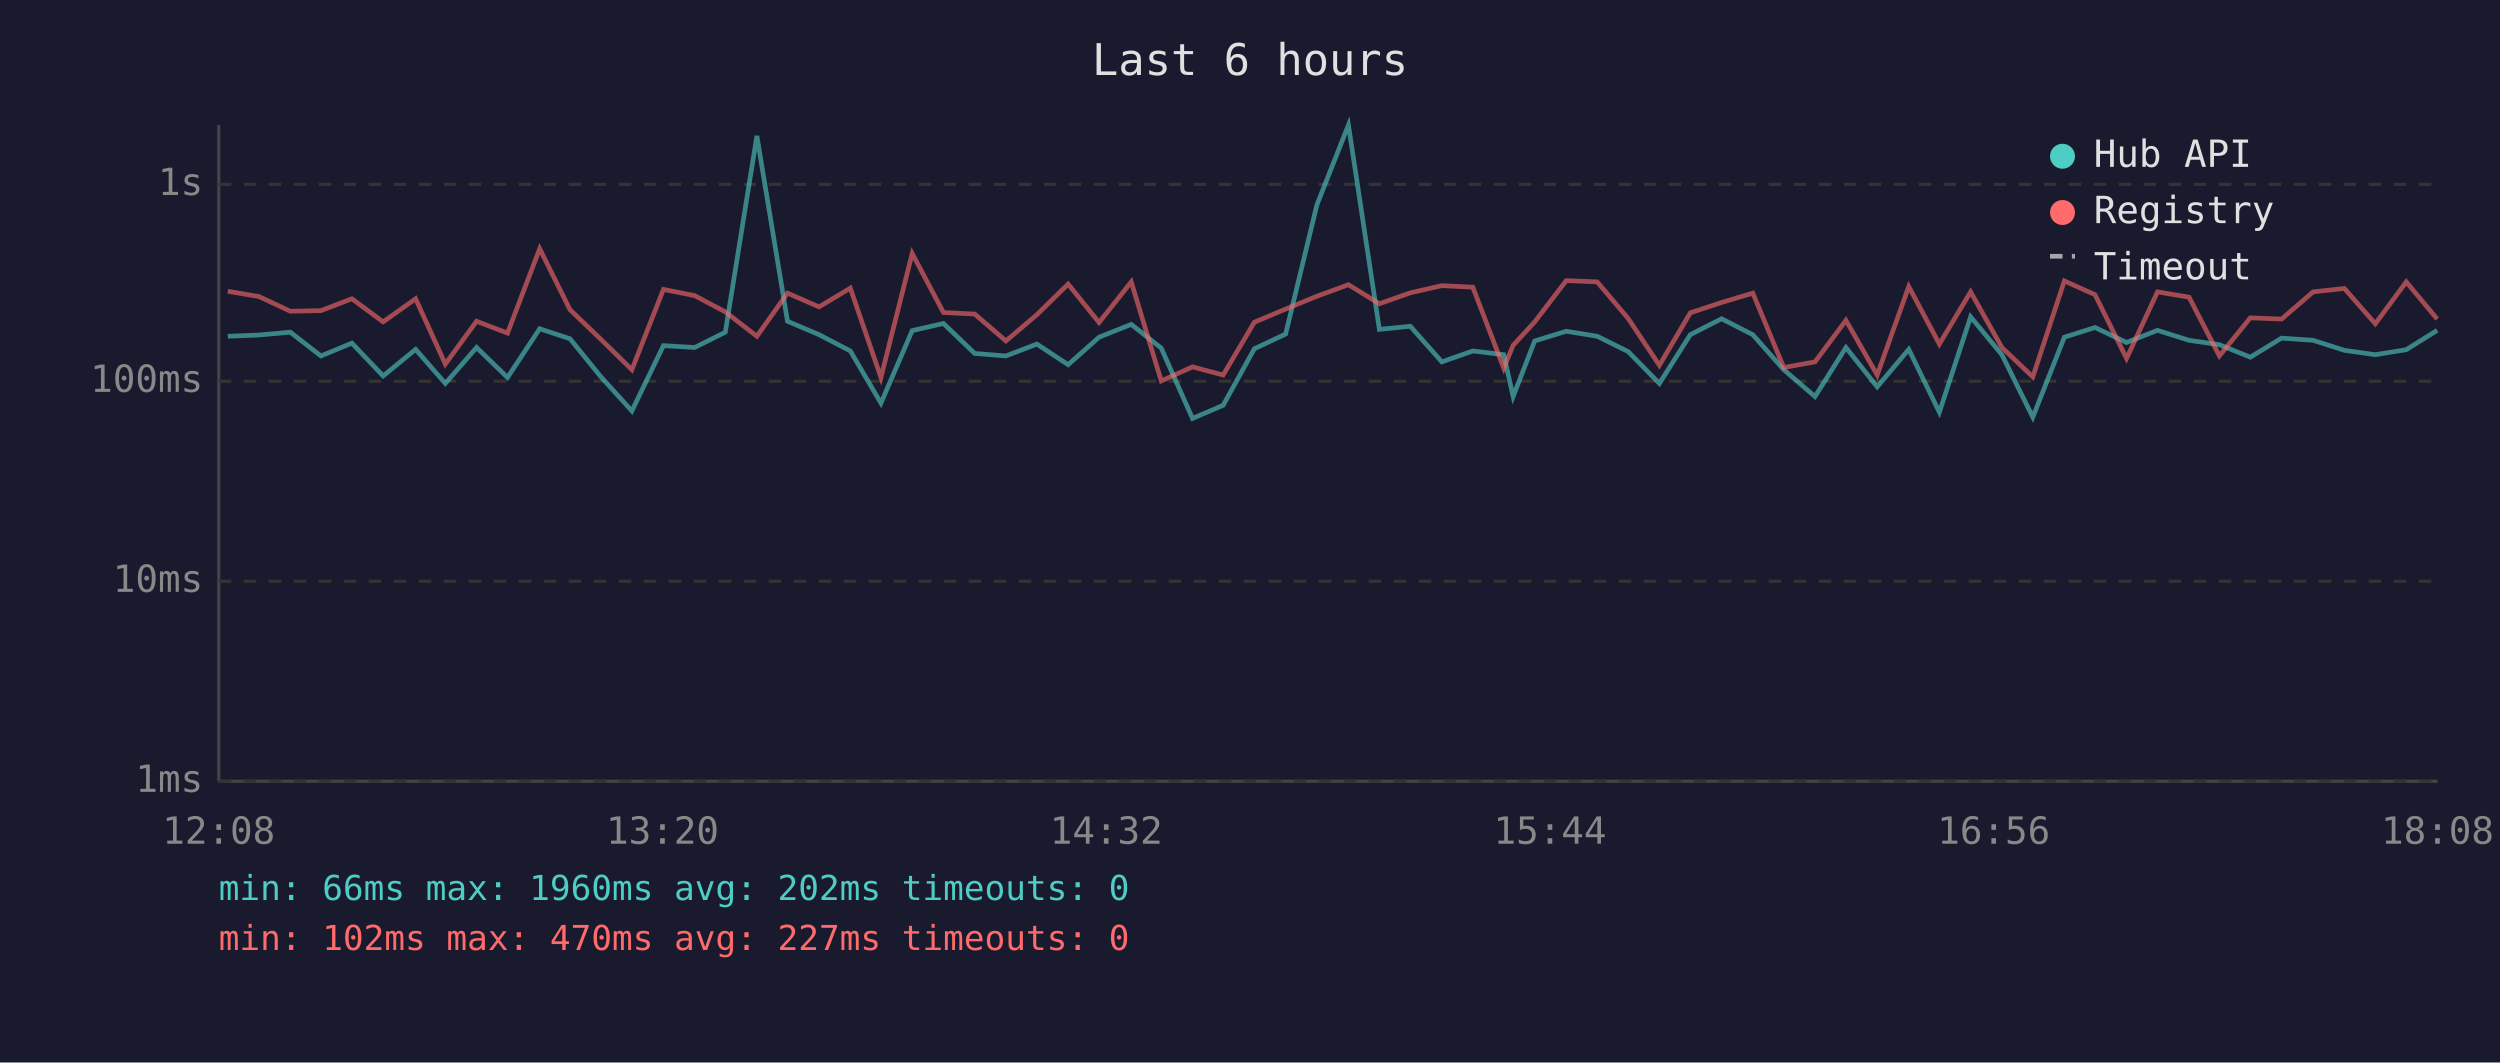
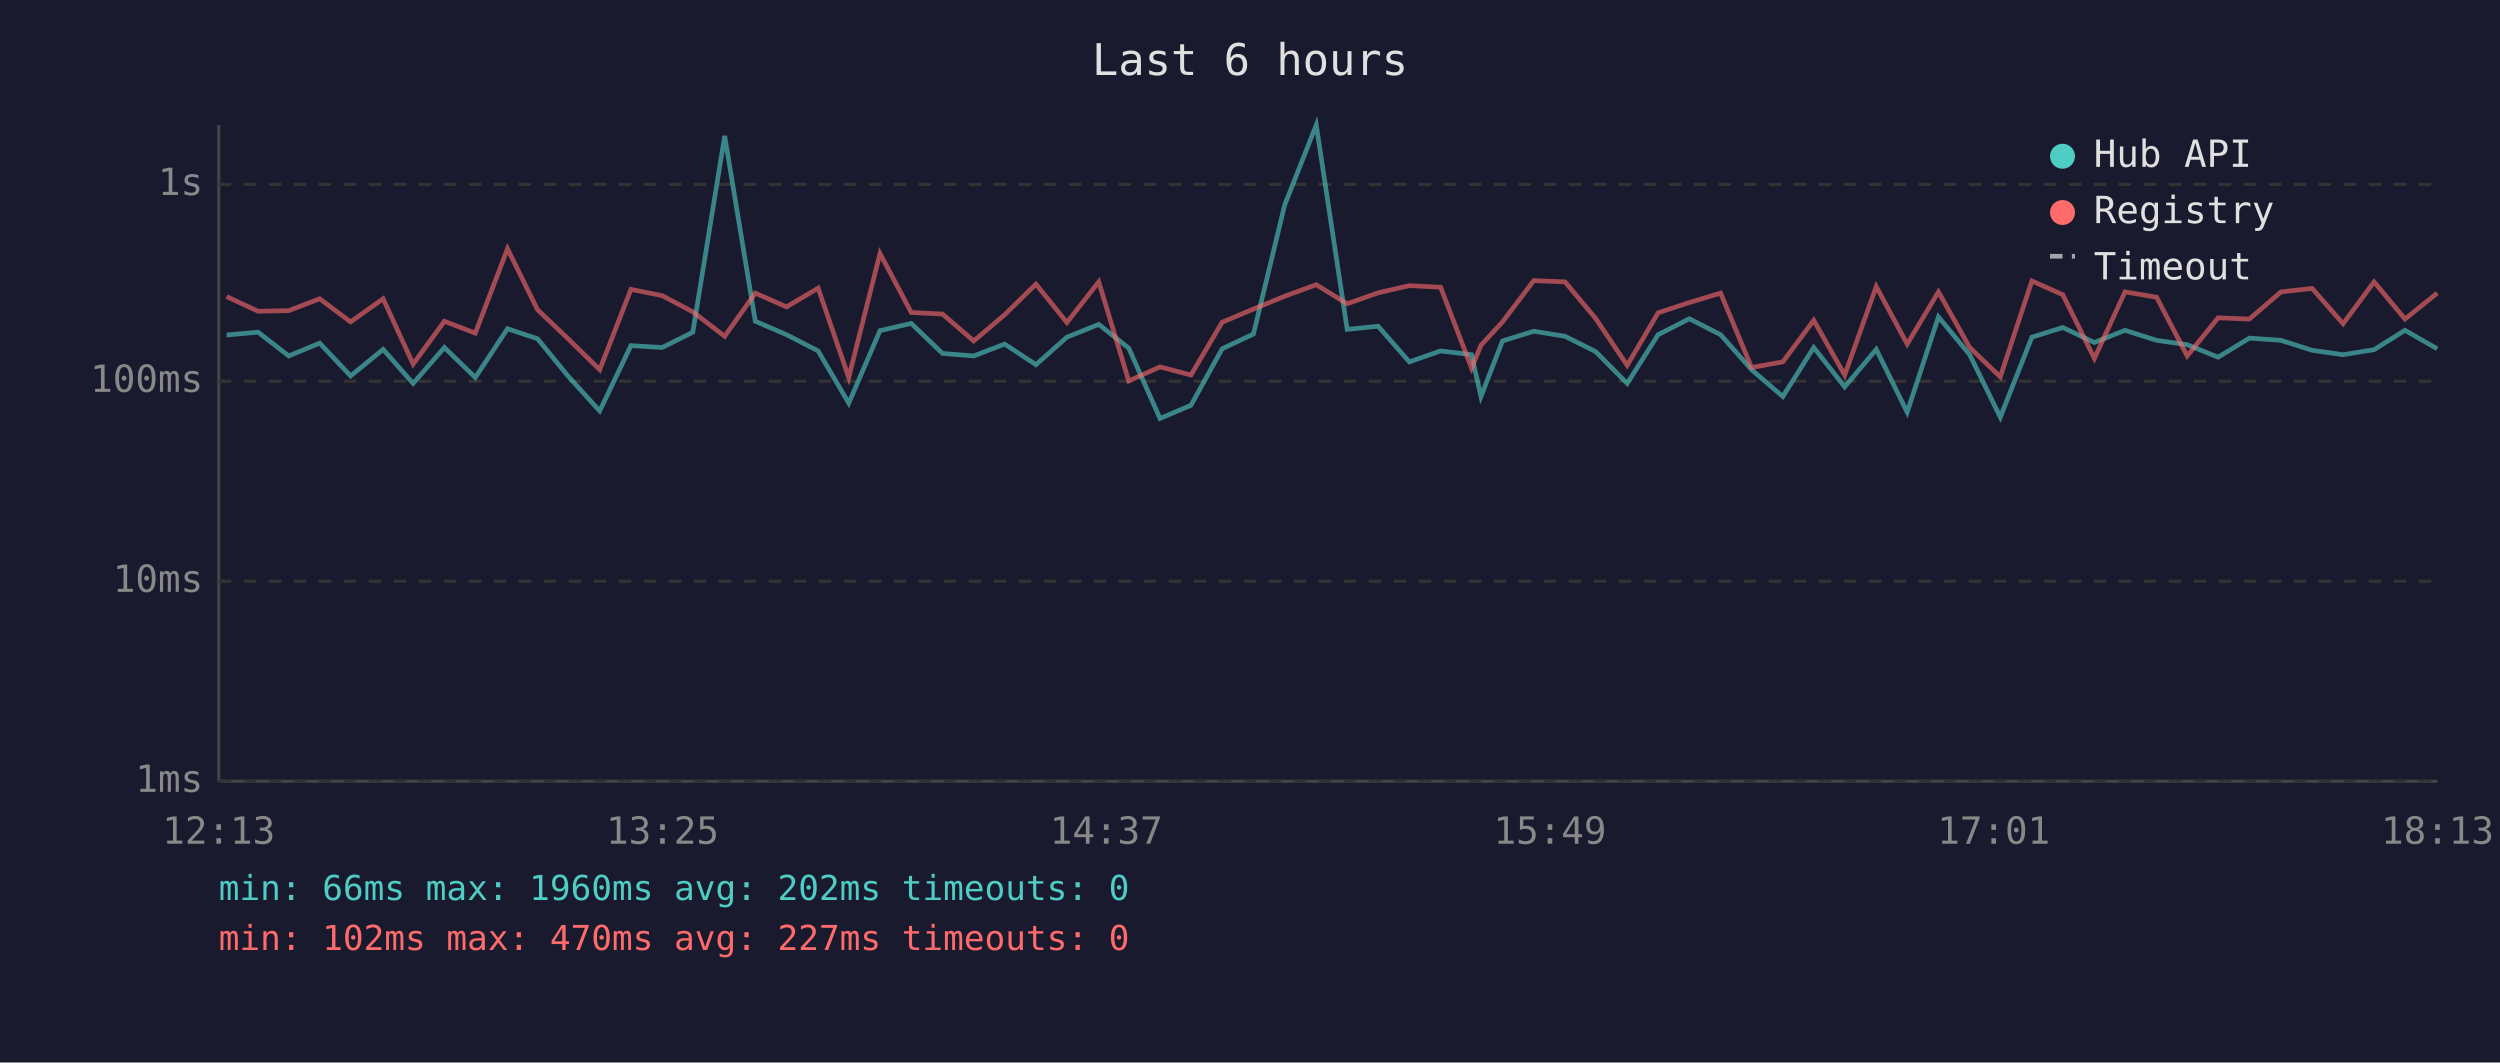
<svg xmlns="http://www.w3.org/2000/svg" viewBox="0 0 800 340" font-family="monospace" font-size="12">
  <rect width="800" height="340" fill="#1a1a2e" />
  <text x="400" y="24" fill="#e0e0e0" font-size="14" text-anchor="middle">Last 6 hours</text>
  <line x1="70" y1="40" x2="70" y2="250" stroke="#444" stroke-width="1" />
  <line x1="70" y1="250" x2="780" y2="250" stroke="#444" stroke-width="1" />
  <line x1="70" y1="250" x2="780" y2="250" stroke="#333" stroke-width="1" stroke-dasharray="4" />
  <text x="65" y="250" fill="#888" text-anchor="end" dominant-baseline="middle">1ms</text>
  <line x1="70" y1="186" x2="780" y2="186" stroke="#333" stroke-width="1" stroke-dasharray="4" />
  <text x="65" y="186" fill="#888" text-anchor="end" dominant-baseline="middle">10ms</text>
  <line x1="70" y1="122" x2="780" y2="122" stroke="#333" stroke-width="1" stroke-dasharray="4" />
  <text x="65" y="122" fill="#888" text-anchor="end" dominant-baseline="middle">100ms</text>
  <line x1="70" y1="59" x2="780" y2="59" stroke="#333" stroke-width="1" stroke-dasharray="4" />
  <text x="65" y="59" fill="#888" text-anchor="end" dominant-baseline="middle">1s</text>
-   <text x="70" y="270" fill="#888" text-anchor="middle">12:08</text>
-   <text x="212" y="270" fill="#888" text-anchor="middle">13:20</text>
-   <text x="354" y="270" fill="#888" text-anchor="middle">14:32</text>
-   <text x="496" y="270" fill="#888" text-anchor="middle">15:44</text>
-   <text x="638" y="270" fill="#888" text-anchor="middle">16:56</text>
-   <text x="780" y="270" fill="#888" text-anchor="middle">18:08</text>
-   <polyline points="72.9,107.6 82.9,107.2 92.9,106.3 102.7,113.9 112.6,109.8 122.6,120.3 133.0,111.8 142.5,122.7 152.5,111.2 162.4,120.8 172.7,105.2 182.4,108.4 192.3,120.6 202.2,131.5 212.3,110.6 222.3,111.2 232.1,106.3 242.2,43.5 252.0,102.8 262.1,107.1 272.1,112.3 281.9,129.0 291.9,105.8 301.9,103.5 311.9,113.1 321.9,113.9 331.8,110.1 341.8,116.7 351.7,107.9 362.0,103.8 371.6,111.4 381.6,133.9 391.4,129.7 401.4,111.6 411.4,106.9 421.4,65.6 431.5,40.0 441.4,105.4 451.3,104.4 461.4,115.8 471.3,112.3 481.2,113.5 484.2,126.9 491.1,109.1 501.2,106.0 511.1,107.6 521.0,112.5 531.0,122.7 540.9,107.1 550.9,102.0 560.9,107.1 570.8,118.3 580.8,126.9 590.7,111.2 600.7,123.8 610.8,111.8 620.6,131.9 630.6,101.4 640.6,113.5 650.5,133.5 660.6,107.9 670.4,104.8 680.5,109.6 690.4,105.7 700.5,108.9 710.2,110.3 720.1,114.3 730.1,108.2 740.2,108.9 750.2,112.1 760.1,113.5 770.0,111.9 779.9,105.7" fill="none" stroke="#4ecdc4" stroke-width="1.5" opacity="0.6" />
-   <polyline points="72.9,93.2 82.9,94.9 92.9,99.6 102.7,99.4 112.6,95.6 122.6,103.0 133.0,95.6 142.5,116.5 152.5,102.8 162.4,106.6 172.7,79.6 182.4,99.1 192.3,108.6 202.2,118.3 212.3,92.6 222.3,94.6 232.1,99.8 242.2,107.6 252.0,93.8 262.1,98.2 272.1,92.2 281.9,120.8 291.9,81.1 301.9,100.0 311.9,100.5 321.9,109.1 331.8,100.7 341.8,90.9 351.7,103.2 362.0,90.2 371.6,121.9 381.6,117.4 391.4,120.0 401.4,103.1 411.4,98.9 421.4,94.8 431.5,91.1 441.4,97.2 451.3,93.7 461.4,91.4 471.3,91.9 481.2,117.8 484.2,110.5 491.1,103.0 501.2,89.8 511.1,90.2 521.0,101.9 531.0,116.9 540.9,100.1 550.9,96.8 560.9,93.8 570.8,117.6 580.8,115.8 590.7,102.5 600.7,120.0 610.8,91.7 620.6,110.1 630.6,93.4 640.6,111.2 650.5,120.6 660.6,89.9 670.4,94.3 680.5,114.7 690.4,93.4 700.5,95.1 710.2,113.9 720.1,101.7 730.1,102.1 740.2,93.4 750.2,92.3 760.1,103.6 770.0,90.2 779.9,102.1" fill="none" stroke="#ff6b6b" stroke-width="1.5" opacity="0.6" />
+   <text x="70" y="270" fill="#888" text-anchor="middle">12:13</text>
+   <text x="212" y="270" fill="#888" text-anchor="middle">13:25</text>
+   <text x="354" y="270" fill="#888" text-anchor="middle">14:37</text>
+   <text x="496" y="270" fill="#888" text-anchor="middle">15:49</text>
+   <text x="638" y="270" fill="#888" text-anchor="middle">17:01</text>
+   <text x="780" y="270" fill="#888" text-anchor="middle">18:13</text>
+   <polyline points="72.5,107.2 82.6,106.3 92.4,113.9 102.3,109.8 112.2,120.3 122.6,111.8 132.2,122.7 142.2,111.2 152.1,120.8 162.4,105.2 172.0,108.4 182.0,120.6 191.9,131.5 201.9,110.6 211.9,111.2 221.7,106.3 231.9,43.5 241.7,102.8 251.7,107.1 261.8,112.3 271.6,129.0 281.6,105.8 291.6,103.5 301.6,113.1 311.6,113.9 321.5,110.1 331.5,116.7 341.4,107.9 351.6,103.8 361.2,111.4 371.2,133.9 381.1,129.7 391.1,111.6 401.1,106.9 411.1,65.6 421.2,40.0 431.1,105.4 441.0,104.4 451.0,115.8 461.0,112.3 470.9,113.5 473.9,126.9 480.8,109.1 490.8,106.0 500.8,107.6 510.6,112.5 520.7,122.7 530.6,107.1 540.6,102.0 550.6,107.1 560.5,118.3 570.5,126.9 580.4,111.2 590.3,123.8 600.4,111.8 610.3,131.9 620.3,101.4 630.3,113.5 640.1,133.5 650.2,107.9 660.1,104.8 670.2,109.6 680.0,105.7 690.1,108.9 699.9,110.3 709.8,114.3 719.8,108.2 729.9,108.9 739.9,112.1 749.8,113.5 759.7,111.9 769.6,105.7 779.9,111.6" fill="none" stroke="#4ecdc4" stroke-width="1.5" opacity="0.6" />
+   <polyline points="72.5,94.9 82.6,99.6 92.4,99.4 102.3,95.6 112.2,103.0 122.6,95.6 132.2,116.5 142.2,102.8 152.1,106.6 162.4,79.6 172.0,99.1 182.0,108.6 191.9,118.3 201.9,92.6 211.9,94.6 221.7,99.8 231.9,107.6 241.7,93.8 251.7,98.2 261.8,92.2 271.6,120.8 281.6,81.1 291.6,100.0 301.6,100.5 311.6,109.1 321.5,100.7 331.5,90.9 341.4,103.2 351.6,90.2 361.2,121.9 371.2,117.4 381.1,120.0 391.1,103.1 401.1,98.9 411.1,94.8 421.2,91.1 431.1,97.2 441.0,93.7 451.0,91.4 461.0,91.9 470.9,117.8 473.9,110.5 480.8,103.0 490.8,89.8 500.8,90.2 510.6,101.9 520.7,116.9 530.6,100.1 540.6,96.8 550.6,93.8 560.5,117.6 570.5,115.8 580.4,102.5 590.3,120.0 600.4,91.7 610.3,110.1 620.3,93.4 630.3,111.2 640.1,120.6 650.2,89.9 660.1,94.3 670.2,114.7 680.0,93.4 690.1,95.1 699.9,113.9 709.8,101.7 719.8,102.1 729.9,93.4 739.9,92.3 749.8,103.6 759.7,90.2 769.6,102.1 779.9,93.8" fill="none" stroke="#ff6b6b" stroke-width="1.5" opacity="0.6" />
  <circle cx="660" cy="50" r="4" fill="#4ecdc4" />
  <text x="670" y="50" fill="#e0e0e0" dominant-baseline="middle">Hub API</text>
  <circle cx="660" cy="68" r="4" fill="#ff6b6b" />
  <text x="670" y="68" fill="#e0e0e0" dominant-baseline="middle">Registry</text>
  <line x1="656" y1="82" x2="664" y2="82" stroke="#e0e0e0" stroke-width="1.5" stroke-dasharray="4,3" opacity="0.7" />
  <text x="670" y="86" fill="#e0e0e0" dominant-baseline="middle">Timeout</text>
  <text x="70" y="288" fill="#4ecdc4" font-size="11">min: 66ms  max: 1960ms  avg: 202ms  timeouts: 0</text>
  <text x="70" y="304" fill="#ff6b6b" font-size="11">min: 102ms  max: 470ms  avg: 227ms  timeouts: 0</text>
</svg>
